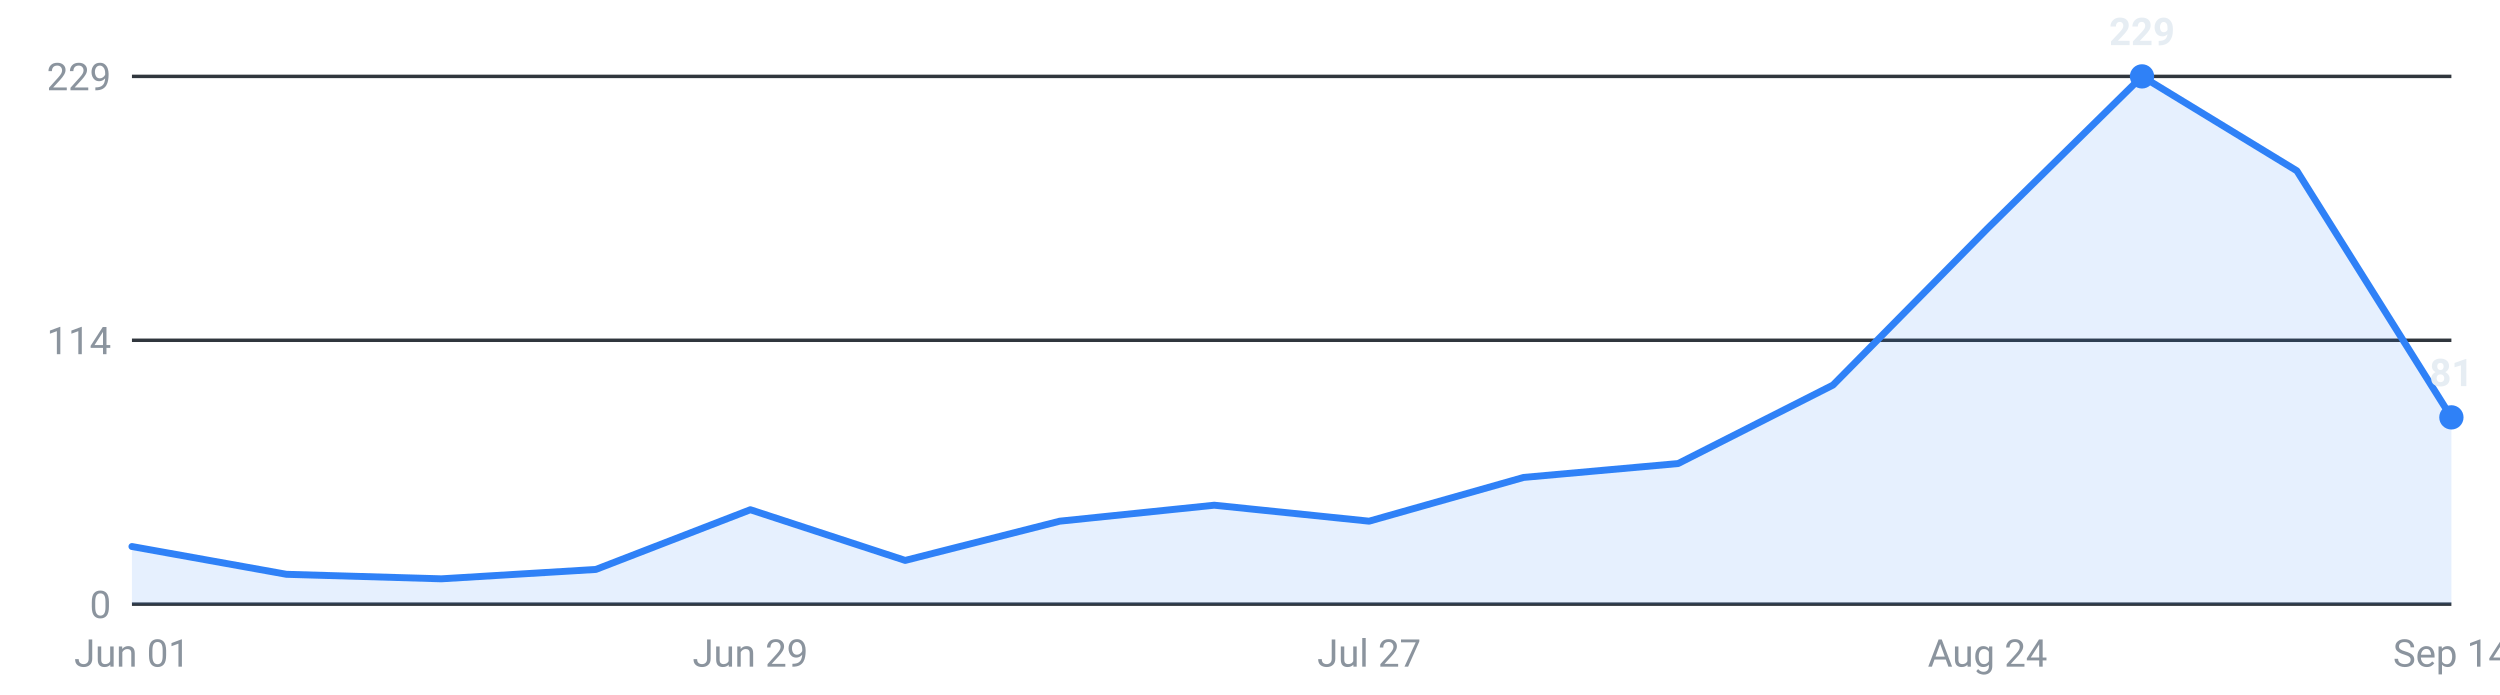
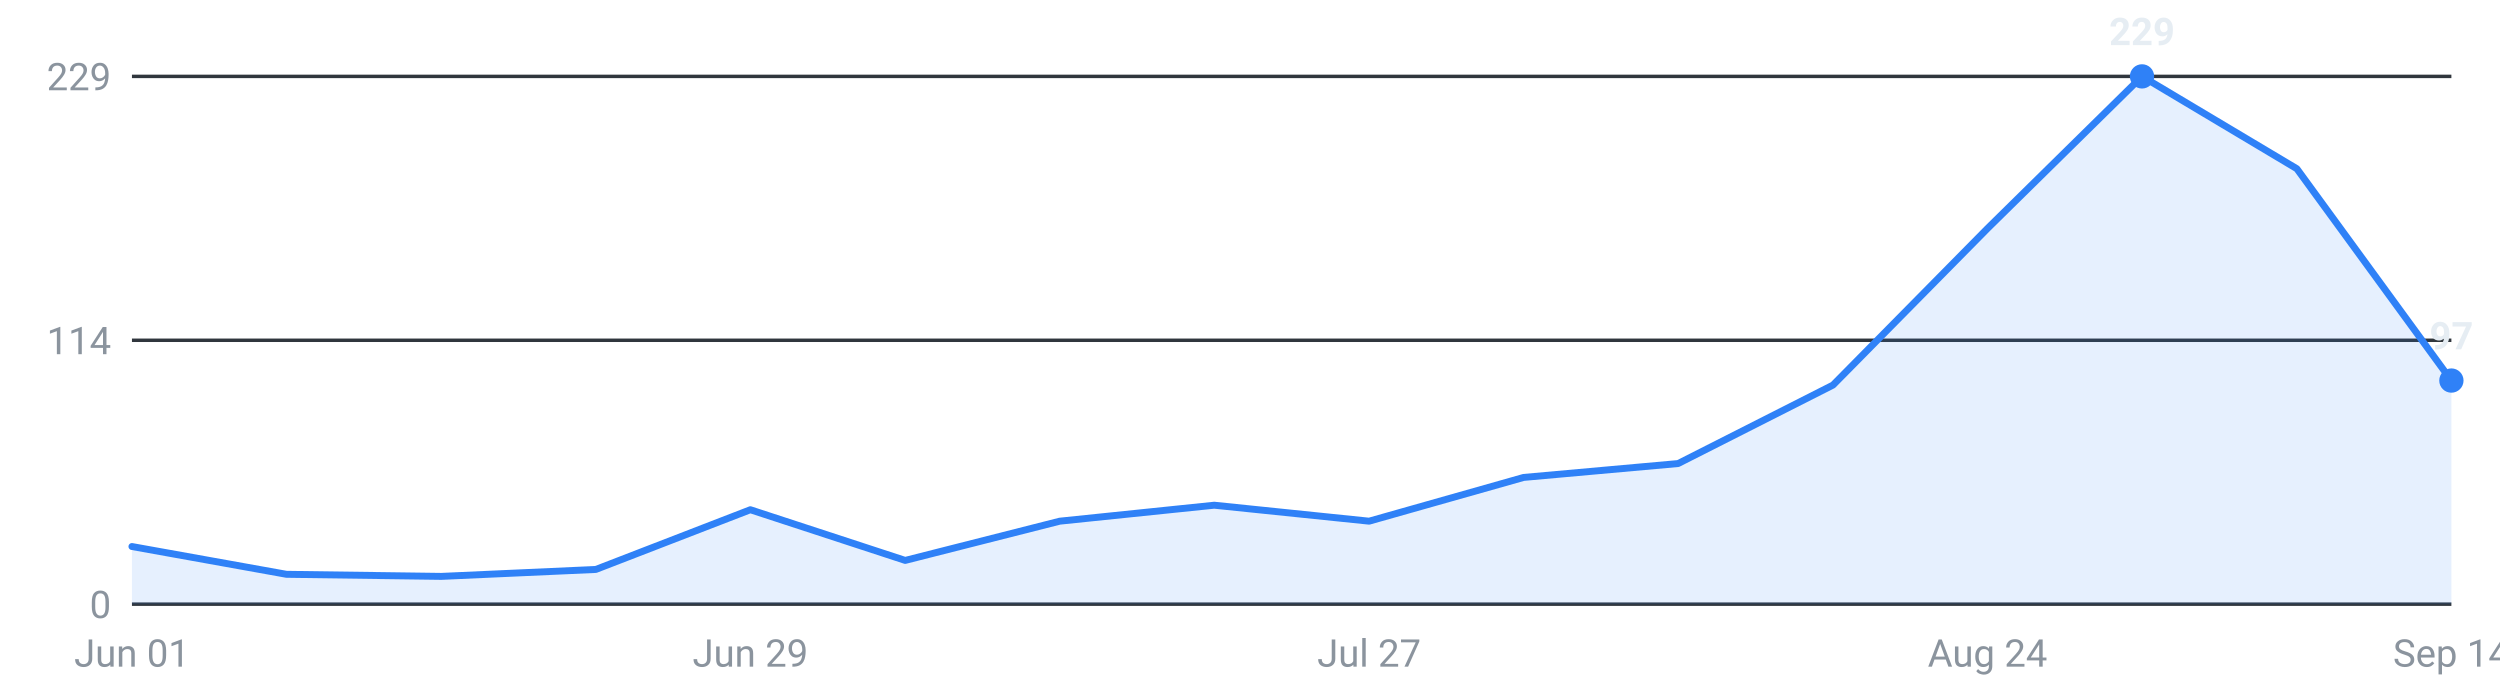
<svg xmlns="http://www.w3.org/2000/svg" viewBox="0 0 720 200" width="720" height="200" role="img" aria-label="Internships posted per week, last 16 weeks">
  <g font-family="-apple-system,Segoe UI,Roboto,sans-serif" font-size="11">
    <line x1="38" y1="174.0" x2="706" y2="174.0" stroke="#30363d" stroke-width="1" />
    <text x="32" y="178.0" text-anchor="end" fill="#8b949e">0</text>
    <line x1="38" y1="98.0" x2="706" y2="98.0" stroke="#30363d" stroke-width="1" />
    <text x="32" y="102.0" text-anchor="end" fill="#8b949e">114</text>
    <line x1="38" y1="22.0" x2="706" y2="22.0" stroke="#30363d" stroke-width="1" />
    <text x="32" y="26.0" text-anchor="end" fill="#8b949e">229</text>
-     <path d="M38.0,174 L38.0,157.4 L82.5,165.4 L127.1,166.7 L171.6,164.0 L216.1,146.8 L260.7,161.4 L305.2,150.1 L349.7,145.5 L394.3,150.1 L438.8,137.5 L483.3,133.5 L527.9,110.9 L572.4,65.8 L616.9,22.0 L661.5,49.2 L706.0,120.2 L706.0,174 Z" fill="#2f81f7" fill-opacity="0.12" />
-     <polyline points="38.0,157.4 82.5,165.4 127.1,166.7 171.6,164.0 216.1,146.8 260.7,161.4 305.2,150.1 349.7,145.5 394.3,150.1 438.8,137.5 483.3,133.5 527.9,110.9 572.4,65.8 616.9,22.0 661.5,49.2 706.0,120.2" fill="none" stroke="#2f81f7" stroke-width="2" stroke-linejoin="round" stroke-linecap="round" />
+     <path d="M38.0,174 L38.0,157.4 L82.5,165.4 L127.1,166.0 L171.6,164.0 L216.1,146.8 L260.7,161.4 L305.2,150.1 L349.7,145.5 L394.3,150.1 L438.8,137.5 L483.3,133.5 L527.9,110.9 L572.4,65.8 L616.9,22.0 L661.5,48.6 L706.0,109.6 L706.0,174 Z" fill="#2f81f7" fill-opacity="0.12" />
+     <polyline points="38.0,157.4 82.5,165.4 127.1,166.0 171.6,164.0 216.1,146.8 260.7,161.4 305.2,150.1 349.7,145.5 394.3,150.1 438.8,137.5 483.3,133.5 527.9,110.9 572.4,65.8 616.9,22.0 661.5,48.6 706.0,109.6" fill="none" stroke="#2f81f7" stroke-width="2" stroke-linejoin="round" stroke-linecap="round" />
    <circle cx="616.9" cy="22.0" r="3.5" fill="#2f81f7" />
    <text x="616.9" y="13.0" text-anchor="middle" fill="#e6edf3" font-weight="600">229</text>
-     <circle cx="706.0" cy="120.2" r="3.5" fill="#2f81f7" />
-     <text x="706.0" y="111.2" text-anchor="middle" fill="#e6edf3" font-weight="600">81</text>
+     <circle cx="706.0" cy="109.6" r="3.5" fill="#2f81f7" />
+     <text x="706.0" y="100.6" text-anchor="middle" fill="#e6edf3" font-weight="600">97</text>
    <text x="38.0" y="192" text-anchor="middle" fill="#8b949e">Jun 01</text>
    <text x="216.1" y="192" text-anchor="middle" fill="#8b949e">Jun 29</text>
    <text x="394.3" y="192" text-anchor="middle" fill="#8b949e">Jul 27</text>
    <text x="572.4" y="192" text-anchor="middle" fill="#8b949e">Aug 24</text>
    <text x="706.0" y="192" text-anchor="middle" fill="#8b949e">Sep 14</text>
  </g>
</svg>
